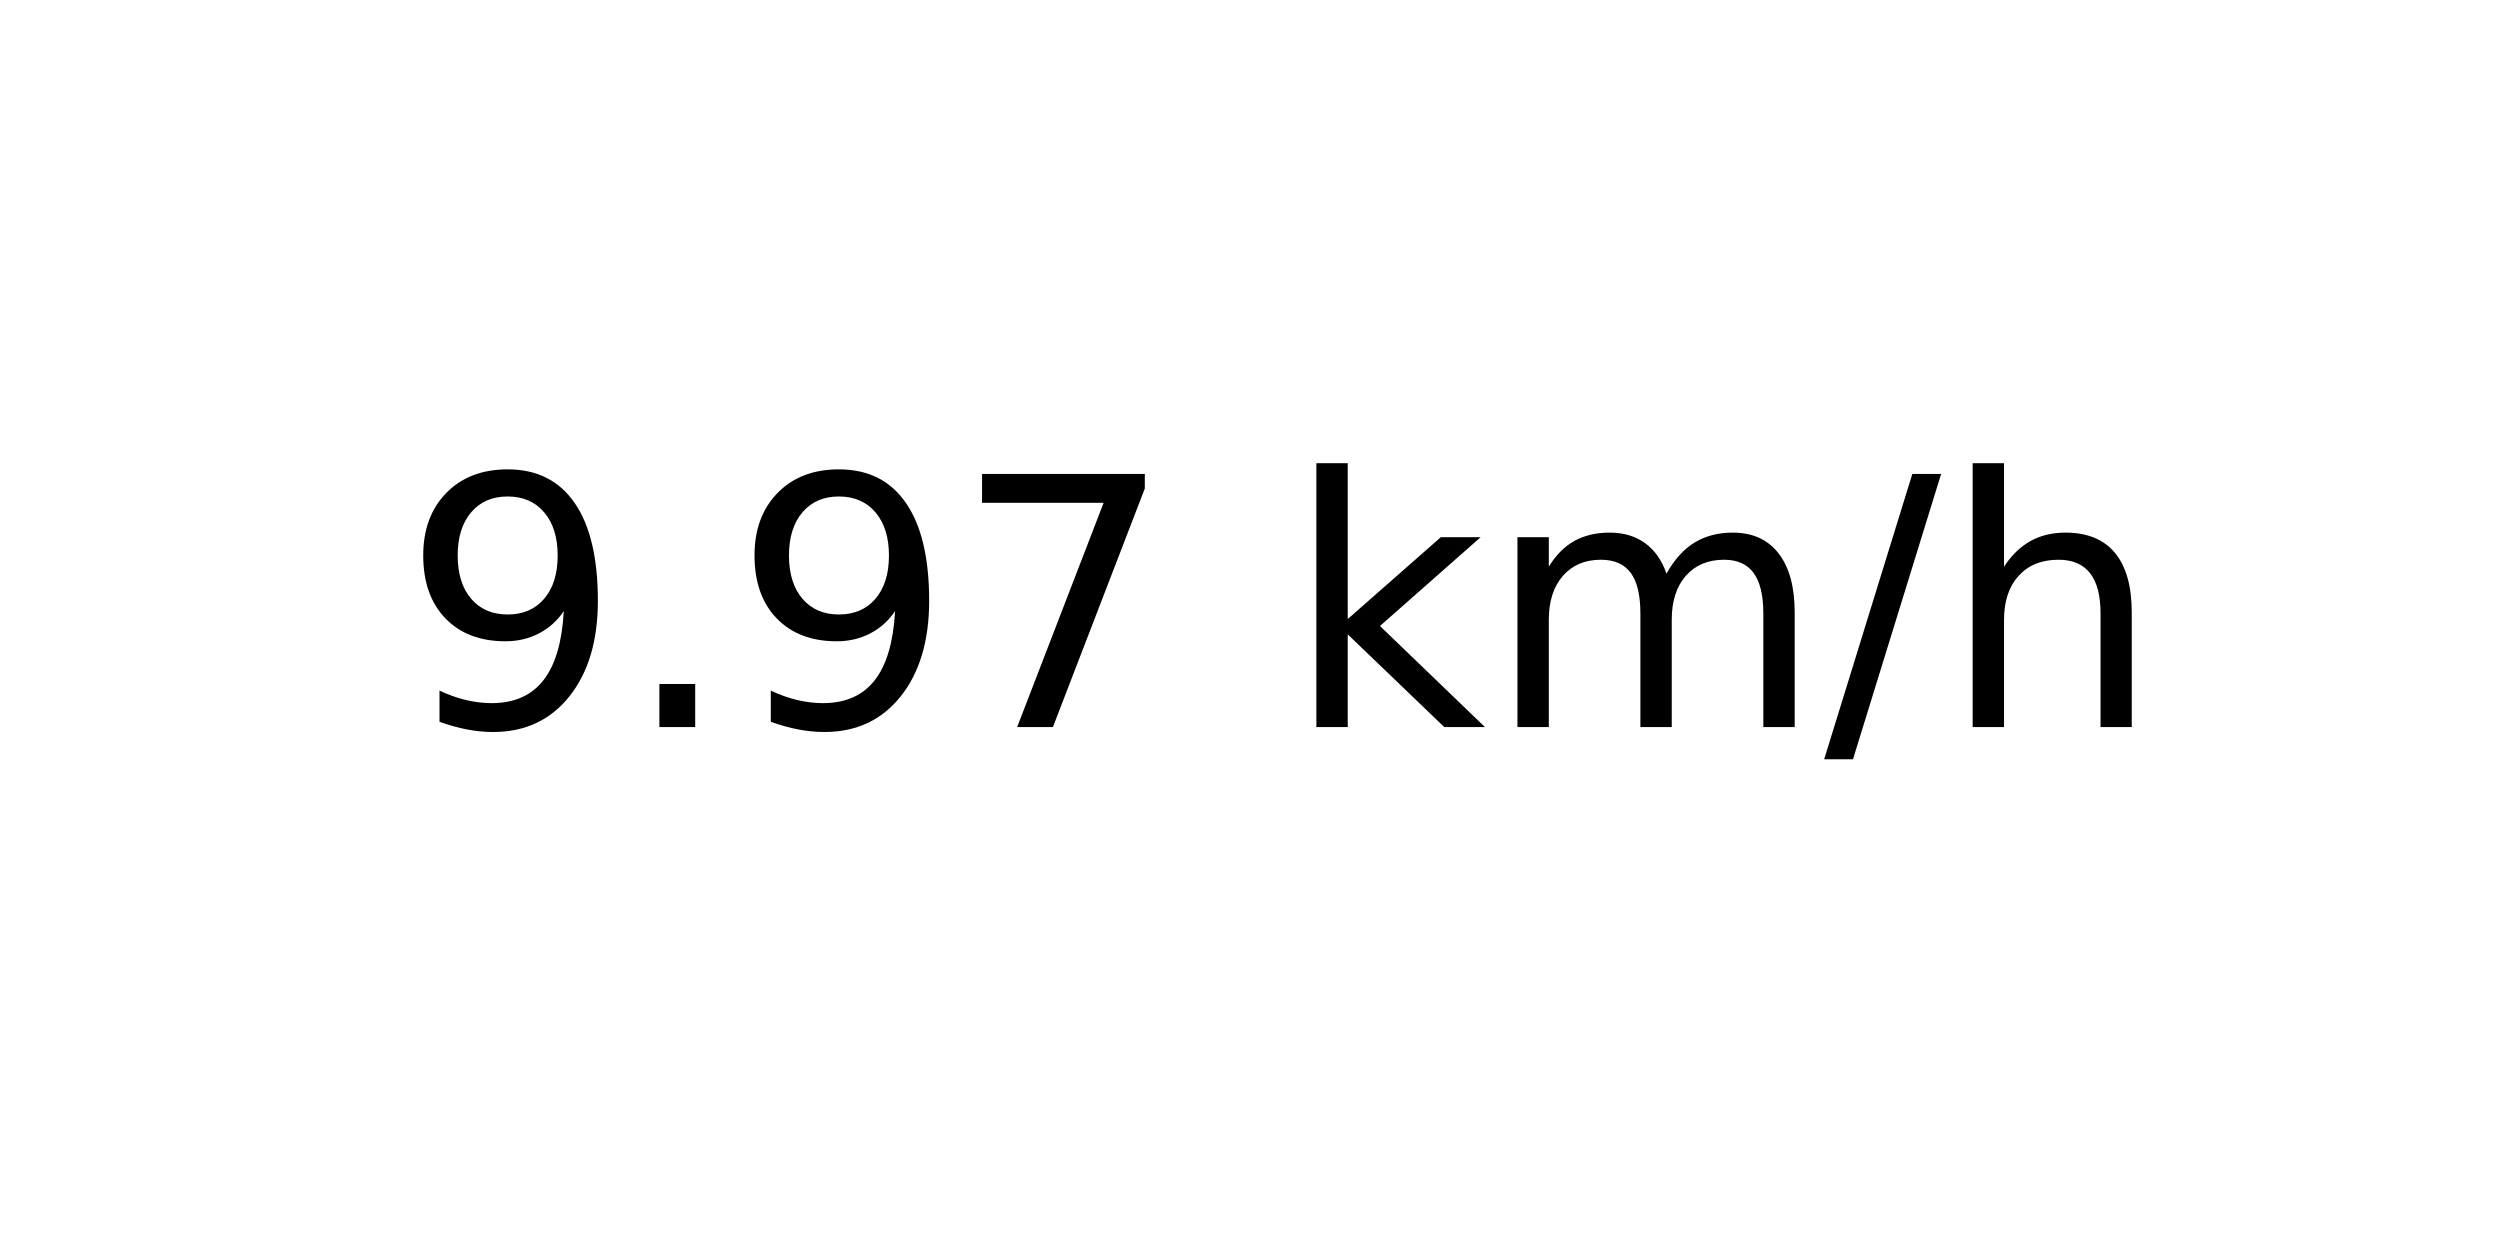
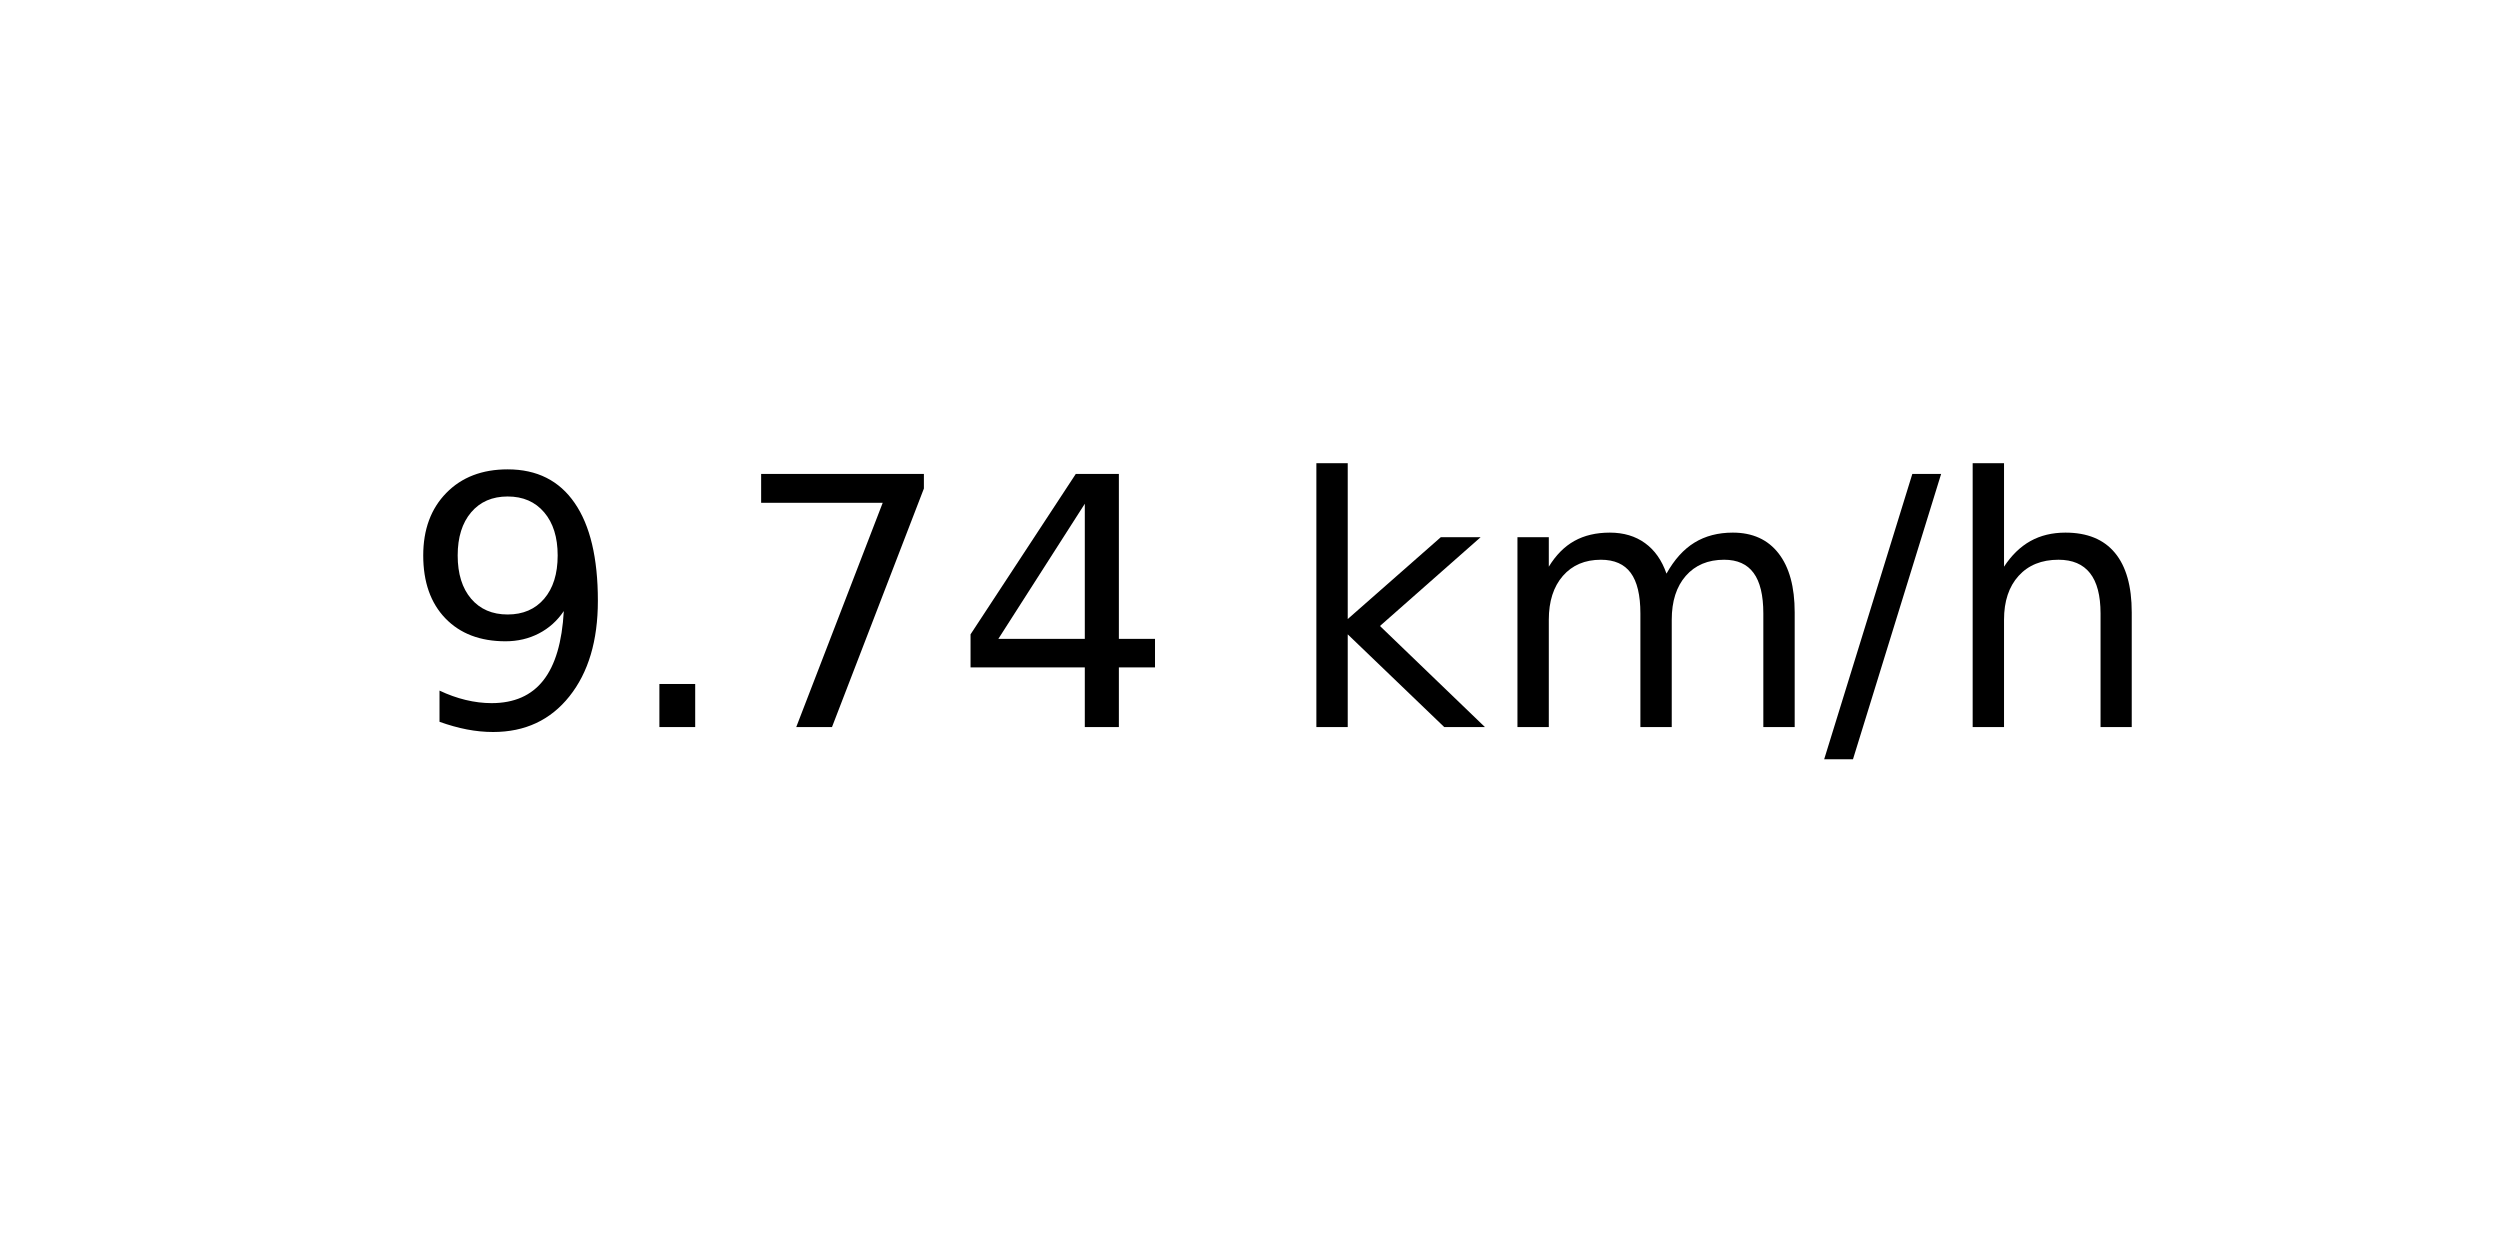
<svg xmlns="http://www.w3.org/2000/svg" xmlns:xlink="http://www.w3.org/1999/xlink" width="72pt" height="36pt" viewBox="0 0 72 36" version="1.1">
  <defs>
    <style type="text/css">*{stroke-linejoin: round; stroke-linecap: butt}</style>
  </defs>
  <g id="figure_1">
    <g id="axes_1">
      <g id="text_1">
        <g transform="translate(11.55937 20.93937) scale(0.1 -0.1)">
          <defs>
            <path id="DejaVuSans-39" d="M 703 97  L 703 672  Q 941 559 1184 500  Q 1428 441 1663 441  Q 2288 441 2617 861  Q 2947 1281 2994 2138  Q 2813 1869 2534 1725  Q 2256 1581 1919 1581  Q 1219 1581 811 2004  Q 403 2428 403 3163  Q 403 3881 828 4315  Q 1253 4750 1959 4750  Q 2769 4750 3195 4129  Q 3622 3509 3622 2328  Q 3622 1225 3098 567  Q 2575 -91 1691 -91  Q 1453 -91 1209 -44  Q 966 3 703 97  z M 1959 2075  Q 2384 2075 2632 2365  Q 2881 2656 2881 3163  Q 2881 3666 2632 3958  Q 2384 4250 1959 4250  Q 1534 4250 1286 3958  Q 1038 3666 1038 3163  Q 1038 2656 1286 2365  Q 1534 2075 1959 2075  z " transform="scale(0.015625)" />
            <path id="DejaVuSans-2e" d="M 684 794  L 1344 794  L 1344 0  L 684 0  L 684 794  z " transform="scale(0.015625)" />
            <path id="DejaVuSans-37" d="M 525 4666  L 3525 4666  L 3525 4397  L 1831 0  L 1172 0  L 2766 4134  L 525 4134  L 525 4666  z " transform="scale(0.015625)" />
+             <path id="DejaVuSans-34" d="M 2419 4116  L 825 1625  L 2419 1625  L 2419 4116  z M 2253 4666  L 3047 4666  L 3047 1625  L 3713 1625  L 3713 1100  L 3047 1100  L 3047 0  L 2419 0  L 2419 1100  L 313 1100  L 313 1709  L 2253 4666  z " transform="scale(0.015625)" />
            <path id="DejaVuSans-20" transform="scale(0.015625)" />
            <path id="DejaVuSans-6b" d="M 581 4863  L 1159 4863  L 1159 1991  L 2875 3500  L 3609 3500  L 1753 1863  L 3688 0  L 2938 0  L 1159 1709  L 1159 0  L 581 0  L 581 4863  z " transform="scale(0.015625)" />
            <path id="DejaVuSans-6d" d="M 3328 2828  Q 3544 3216 3844 3400  Q 4144 3584 4550 3584  Q 5097 3584 5394 3201  Q 5691 2819 5691 2113  L 5691 0  L 5113 0  L 5113 2094  Q 5113 2597 4934 2840  Q 4756 3084 4391 3084  Q 3944 3084 3684 2787  Q 3425 2491 3425 1978  L 3425 0  L 2847 0  L 2847 2094  Q 2847 2600 2669 2842  Q 2491 3084 2119 3084  Q 1678 3084 1418 2786  Q 1159 2488 1159 1978  L 1159 0  L 581 0  L 581 3500  L 1159 3500  L 1159 2956  Q 1356 3278 1631 3431  Q 1906 3584 2284 3584  Q 2666 3584 2933 3390  Q 3200 3197 3328 2828  z " transform="scale(0.015625)" />
            <path id="DejaVuSans-2f" d="M 1625 4666  L 2156 4666  L 531 -594  L 0 -594  L 1625 4666  z " transform="scale(0.015625)" />
            <path id="DejaVuSans-68" d="M 3513 2113  L 3513 0  L 2938 0  L 2938 2094  Q 2938 2591 2744 2837  Q 2550 3084 2163 3084  Q 1697 3084 1428 2787  Q 1159 2491 1159 1978  L 1159 0  L 581 0  L 581 4863  L 1159 4863  L 1159 2956  Q 1366 3272 1645 3428  Q 1925 3584 2291 3584  Q 2894 3584 3203 3211  Q 3513 2838 3513 2113  z " transform="scale(0.015625)" />
          </defs>
          <use xlink:href="#DejaVuSans-39" />
          <use xlink:href="#DejaVuSans-2e" x="63.623" />
-           <use xlink:href="#DejaVuSans-39" x="95.41" />
-           <use xlink:href="#DejaVuSans-37" x="159.033" />
+           <use xlink:href="#DejaVuSans-37" x="95.41" />
+           <use xlink:href="#DejaVuSans-34" x="159.033" />
          <use xlink:href="#DejaVuSans-20" x="222.656" />
          <use xlink:href="#DejaVuSans-6b" x="254.443" />
          <use xlink:href="#DejaVuSans-6d" x="312.354" />
          <use xlink:href="#DejaVuSans-2f" x="409.766" />
          <use xlink:href="#DejaVuSans-68" x="443.457" />
        </g>
      </g>
    </g>
  </g>
</svg>
